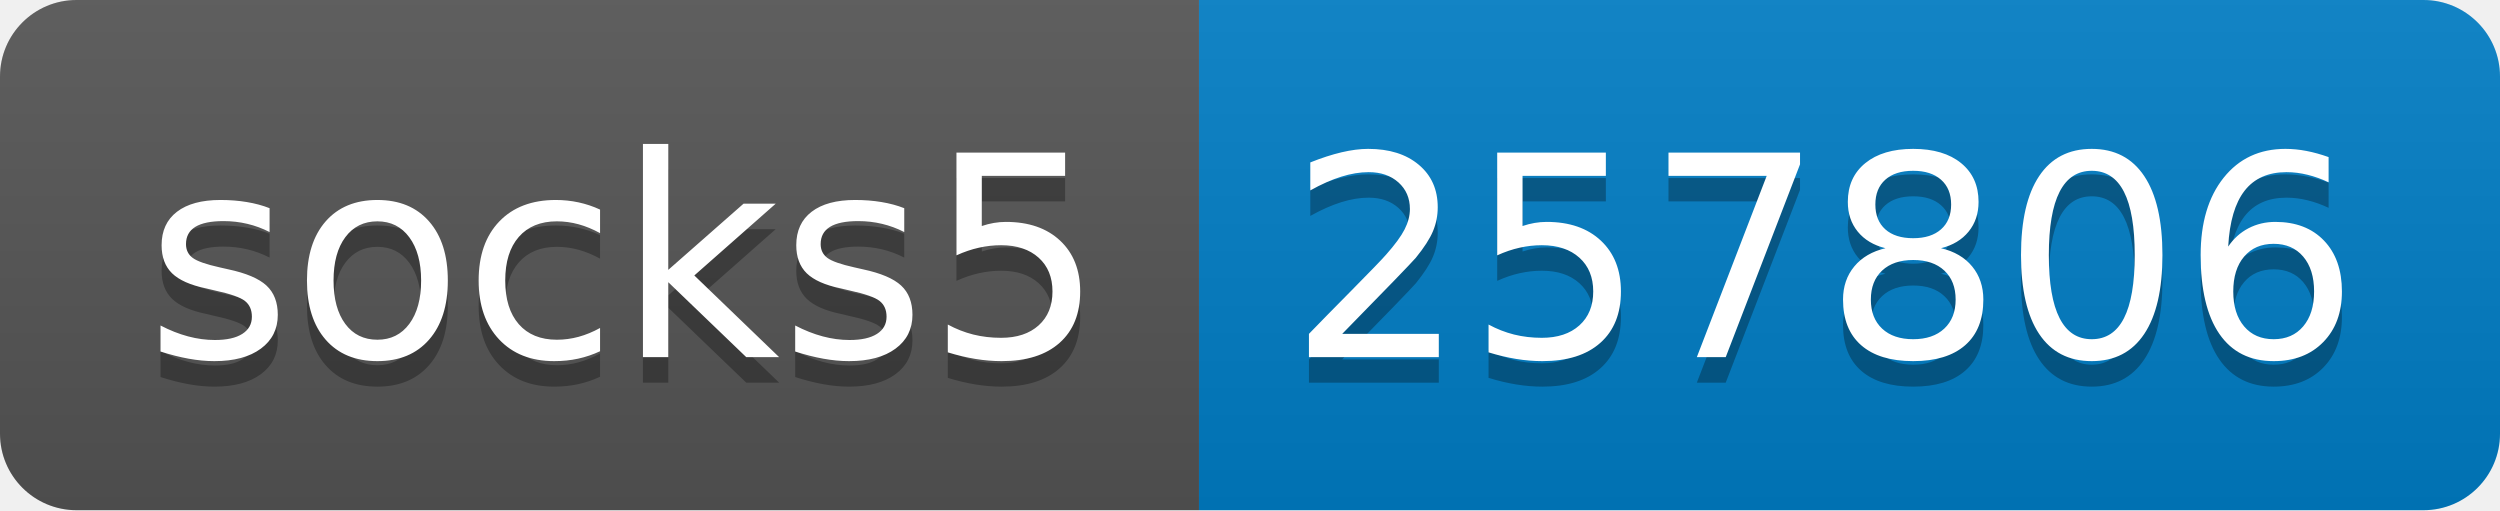
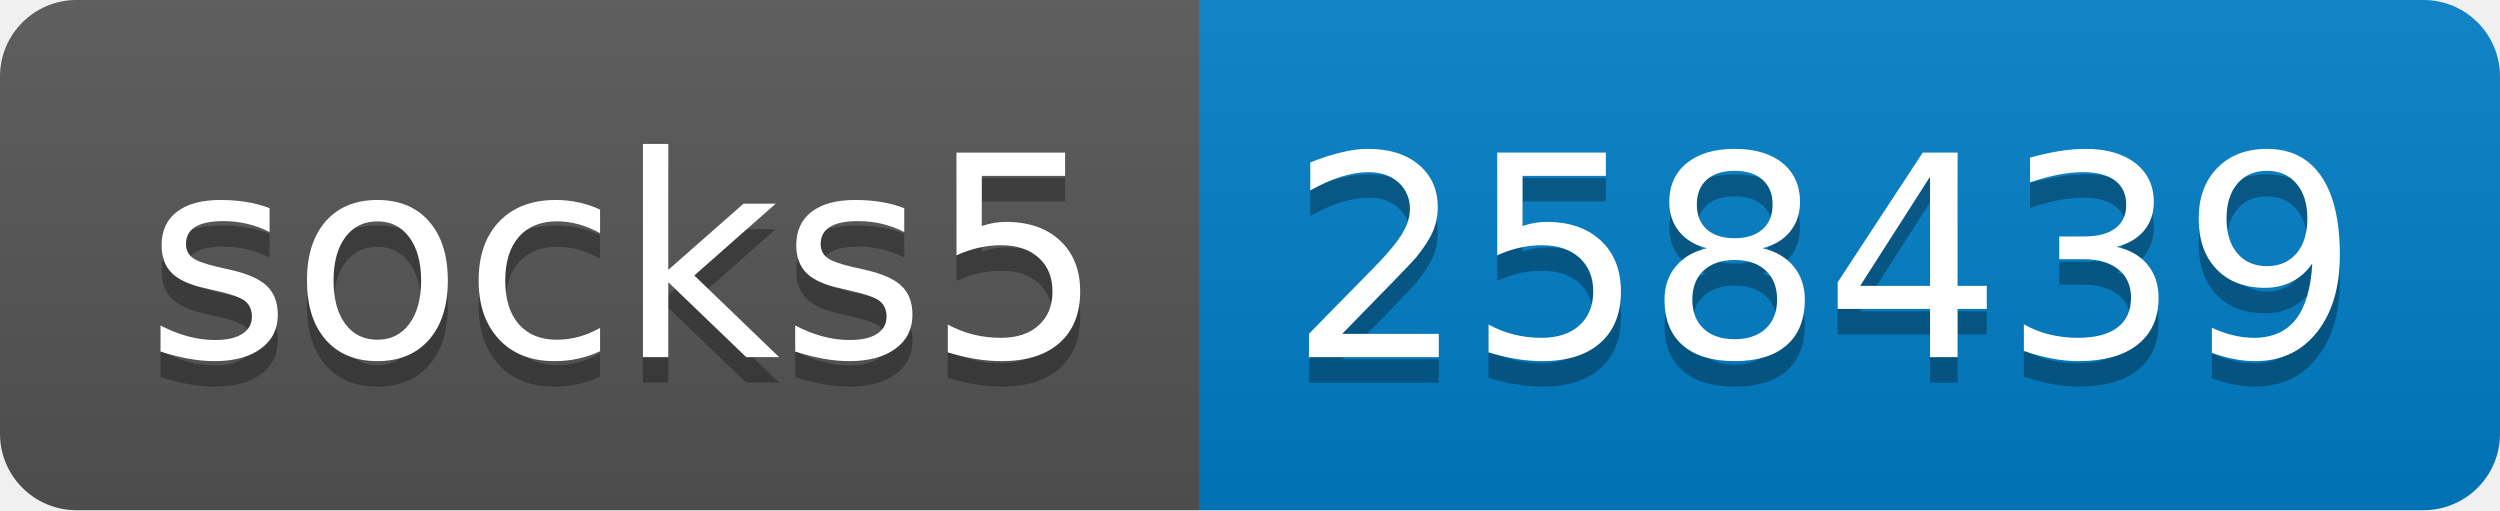
- <svg xmlns="http://www.w3.org/2000/svg" width="98" height="20" role="img" aria-label="socks5: 257806">
+ <svg xmlns="http://www.w3.org/2000/svg" width="98" height="20" role="img" aria-label="socks5: 258439">
  <linearGradient id="s" x2="0" y2="100%">
    <stop offset="0" stop-color="#bbb" stop-opacity=".1" />
    <stop offset="1" stop-opacity=".1" />
  </linearGradient>
  <clipPath id="r">
    <rect width="98" height="20" rx="3" fill="#fff" />
  </clipPath>
  <g clip-path="url(#r)">
    <rect width="47" height="20" fill="#555" />
    <rect x="47" width="51" height="20" fill="#007ec6" />
    <rect width="98" height="20" fill="url(#s)" />
  </g>
  <g fill="#fff" text-anchor="middle" font-family="Verdana,Geneva,DejaVu Sans,sans-serif" text-rendering="geometricPrecision" font-size="110">
    <text aria-hidden="true" x="245" y="150" fill="#010101" fill-opacity=".3" transform="scale(.1)" textLength="370">socks5</text>
    <text x="245" y="140" transform="scale(.1)" fill="#fff" textLength="370">socks5</text>
-     <text aria-hidden="true" x="715" y="150" fill="#010101" fill-opacity=".3" transform="scale(.1)" textLength="410">257806</text>
-     <text x="715" y="140" transform="scale(.1)" fill="#fff" textLength="410">257806</text>
+     <text aria-hidden="true" x="715" y="150" fill="#010101" fill-opacity=".3" transform="scale(.1)" textLength="410">258439</text>
+     <text x="715" y="140" transform="scale(.1)" fill="#fff" textLength="410">258439</text>
  </g>
</svg>
